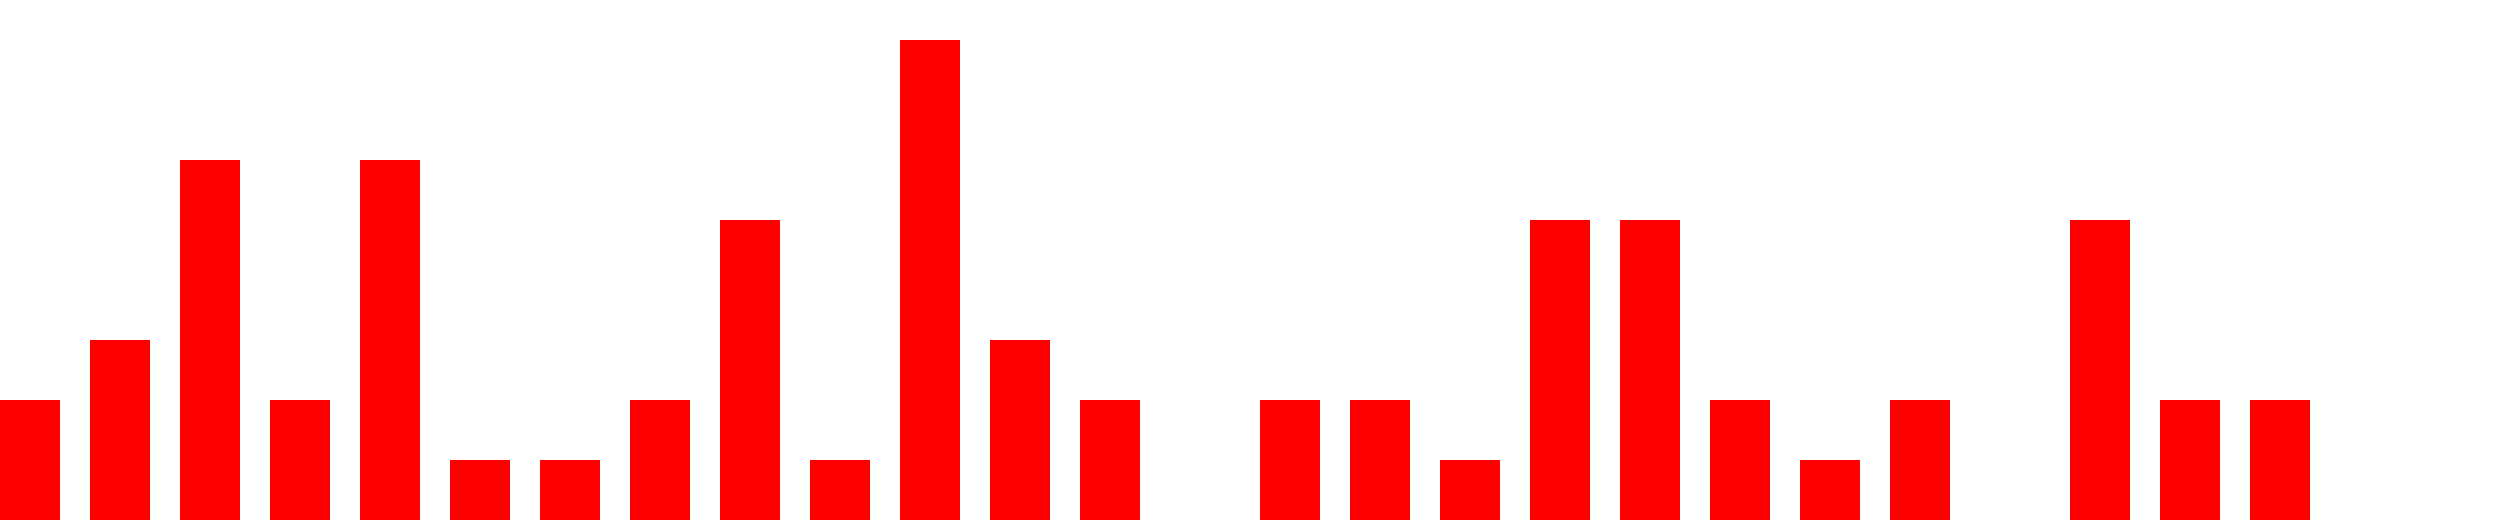
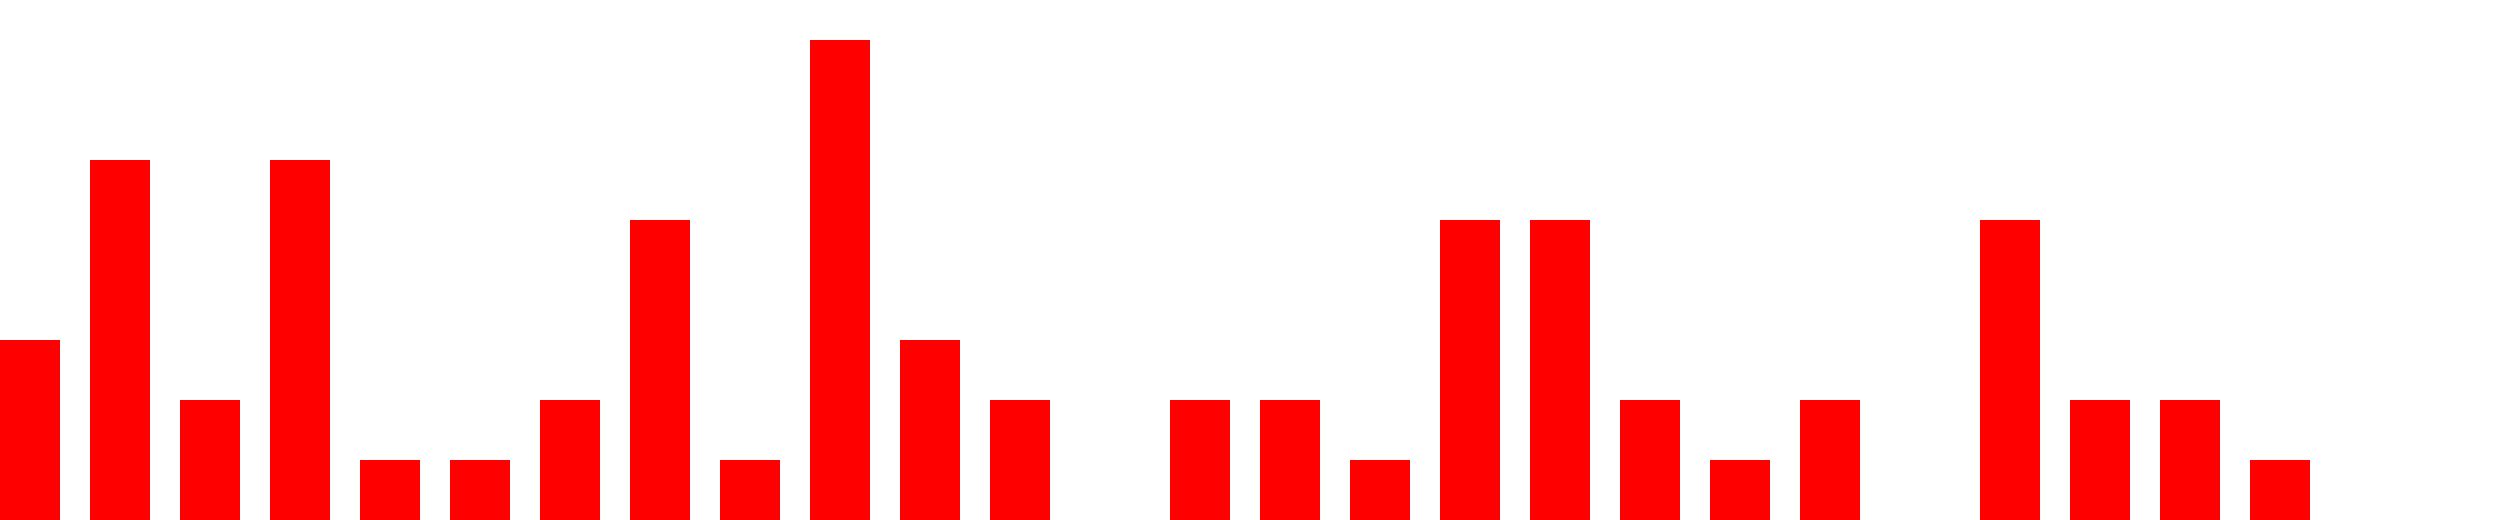
<svg xmlns="http://www.w3.org/2000/svg" width="500px" height="104px" fill="red">
-   <path d="M0 104 v -24 h 12  v 24 h 6 v -36 h 12  v 36 h 6 v -72 h 12  v 72 h 6 v -24 h 12  v 24 h 6 v -72 h 12  v 72 h 6 v -12 h 12  v 12 h 6 v -12 h 12  v 12 h 6 v -24 h 12  v 24 h 6 v -60 h 12  v 60 h 6 v -12 h 12  v 12 h 6 v -96 h 12  v 96 h 6 v -36 h 12  v 36 h 6 v -24 h 12  v 24 h 6 v -0 h 12  v 0 h 6 v -24 h 12  v 24 h 6 v -24 h 12  v 24 h 6 v -12 h 12  v 12 h 6 v -60 h 12  v 60 h 6 v -60 h 12  v 60 h 6 v -24 h 12  v 24 h 6 v -12 h 12  v 12 h 6 v -24 h 12  v 24 h 6 v -0 h 12  v 0 h 6 v -60 h 12  v 60 h 6 v -24 h 12  v 24 h 6 v -24 h 12  v 24 h 6" />
+   <path d="M0 104 v -36 h 12  v 36 h 6 v -72 h 12  v 72 h 6 v -24 h 12  v 24 h 6 v -72 h 12  v 72 h 6 v -12 h 12  v 12 h 6 v -12 h 12  v 12 h 6 v -24 h 12  v 24 h 6 v -60 h 12  v 60 h 6 v -12 h 12  v 12 h 6 v -96 h 12  v 96 h 6 v -36 h 12  v 36 h 6 v -24 h 12  v 24 h 6 v -0 h 12  v 0 h 6 v -24 h 12  v 24 h 6 v -24 h 12  v 24 h 6 v -12 h 12  v 12 h 6 v -60 h 12  v 60 h 6 v -60 h 12  v 60 h 6 v -24 h 12  v 24 h 6 v -12 h 12  v 12 h 6 v -24 h 12  v 24 h 6 v -0 h 12  v 0 h 6 v -60 h 12  v 60 h 6 v -24 h 12  v 24 h 6 v -24 h 12  v 24 h 6 v -12 h 12  v 12 h 6" />
</svg>
